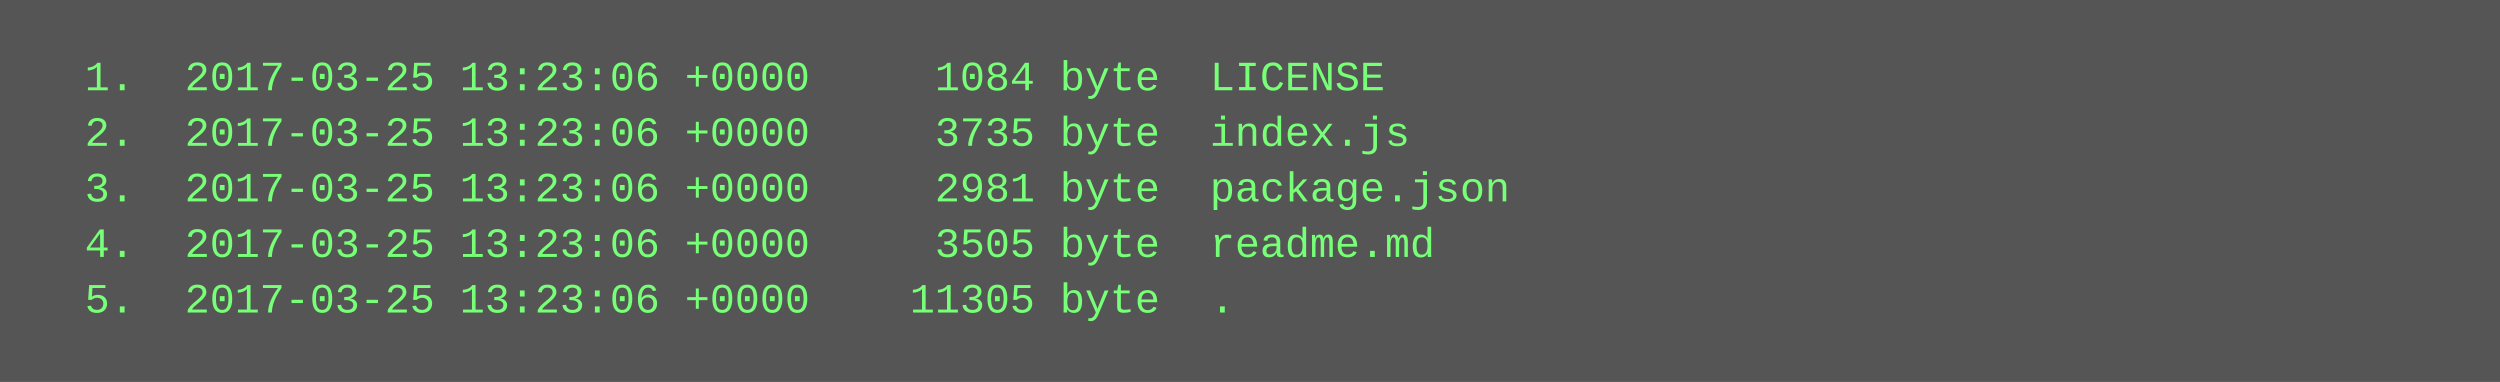
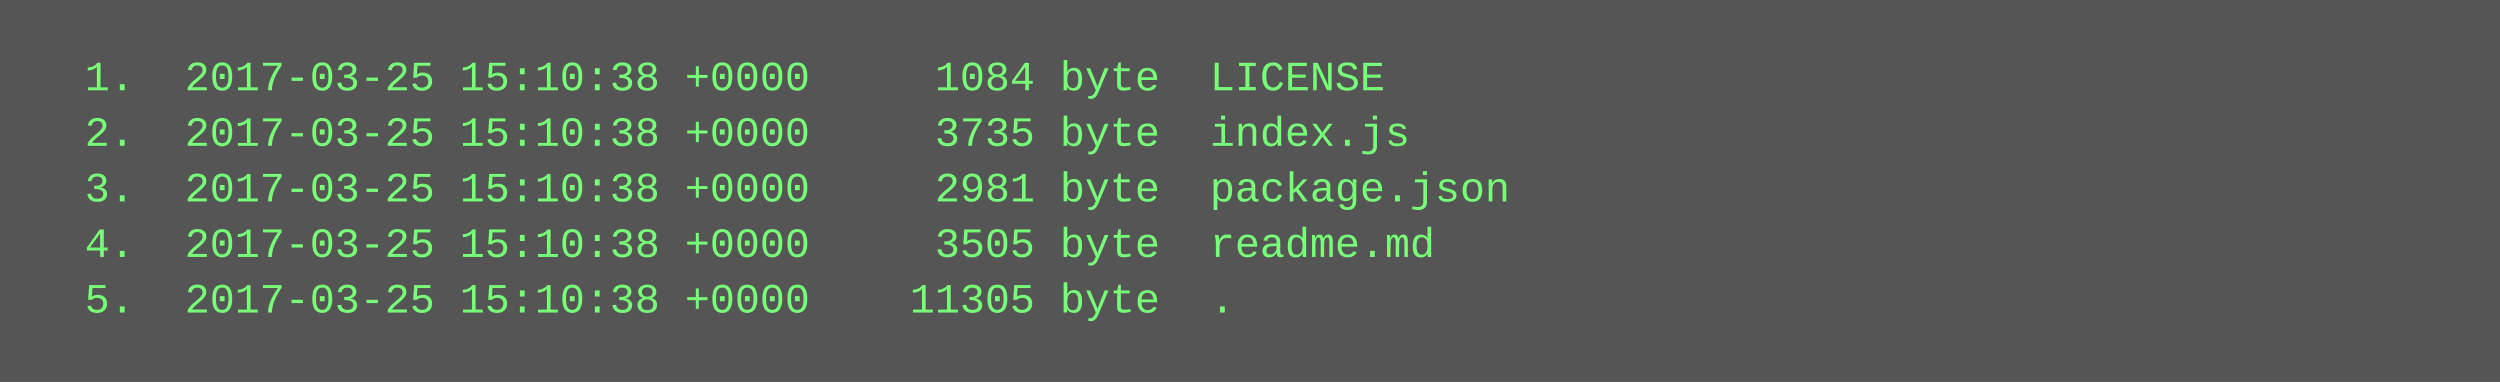
<svg xmlns="http://www.w3.org/2000/svg" height="110" width="720">
  <rect height="110" fill="#555" width="720" />
  <text fill="#7f7" font-family="Courier New" font-size="12" xml:space="preserve">
-     <tspan x="10" y="26">  1.  2017-03-25 13:23:06 +0000     1084 byte  LICENSE</tspan>
-     <tspan x="10" y="42">  2.  2017-03-25 13:23:06 +0000     3735 byte  index.js</tspan>
-     <tspan x="10" y="58">  3.  2017-03-25 13:23:06 +0000     2981 byte  package.json</tspan>
-     <tspan x="10" y="74">  4.  2017-03-25 13:23:06 +0000     3505 byte  readme.md</tspan>
-     <tspan x="10" y="90">  5.  2017-03-25 13:23:06 +0000    11305 byte  .</tspan>
+     <tspan x="10" y="26">  1.  2017-03-25 15:10:38 +0000     1084 byte  LICENSE</tspan>
+     <tspan x="10" y="42">  2.  2017-03-25 15:10:38 +0000     3735 byte  index.js</tspan>
+     <tspan x="10" y="58">  3.  2017-03-25 15:10:38 +0000     2981 byte  package.json</tspan>
+     <tspan x="10" y="74">  4.  2017-03-25 15:10:38 +0000     3505 byte  readme.md</tspan>
+     <tspan x="10" y="90">  5.  2017-03-25 15:10:38 +0000    11305 byte  .</tspan>
  </text>
</svg>
